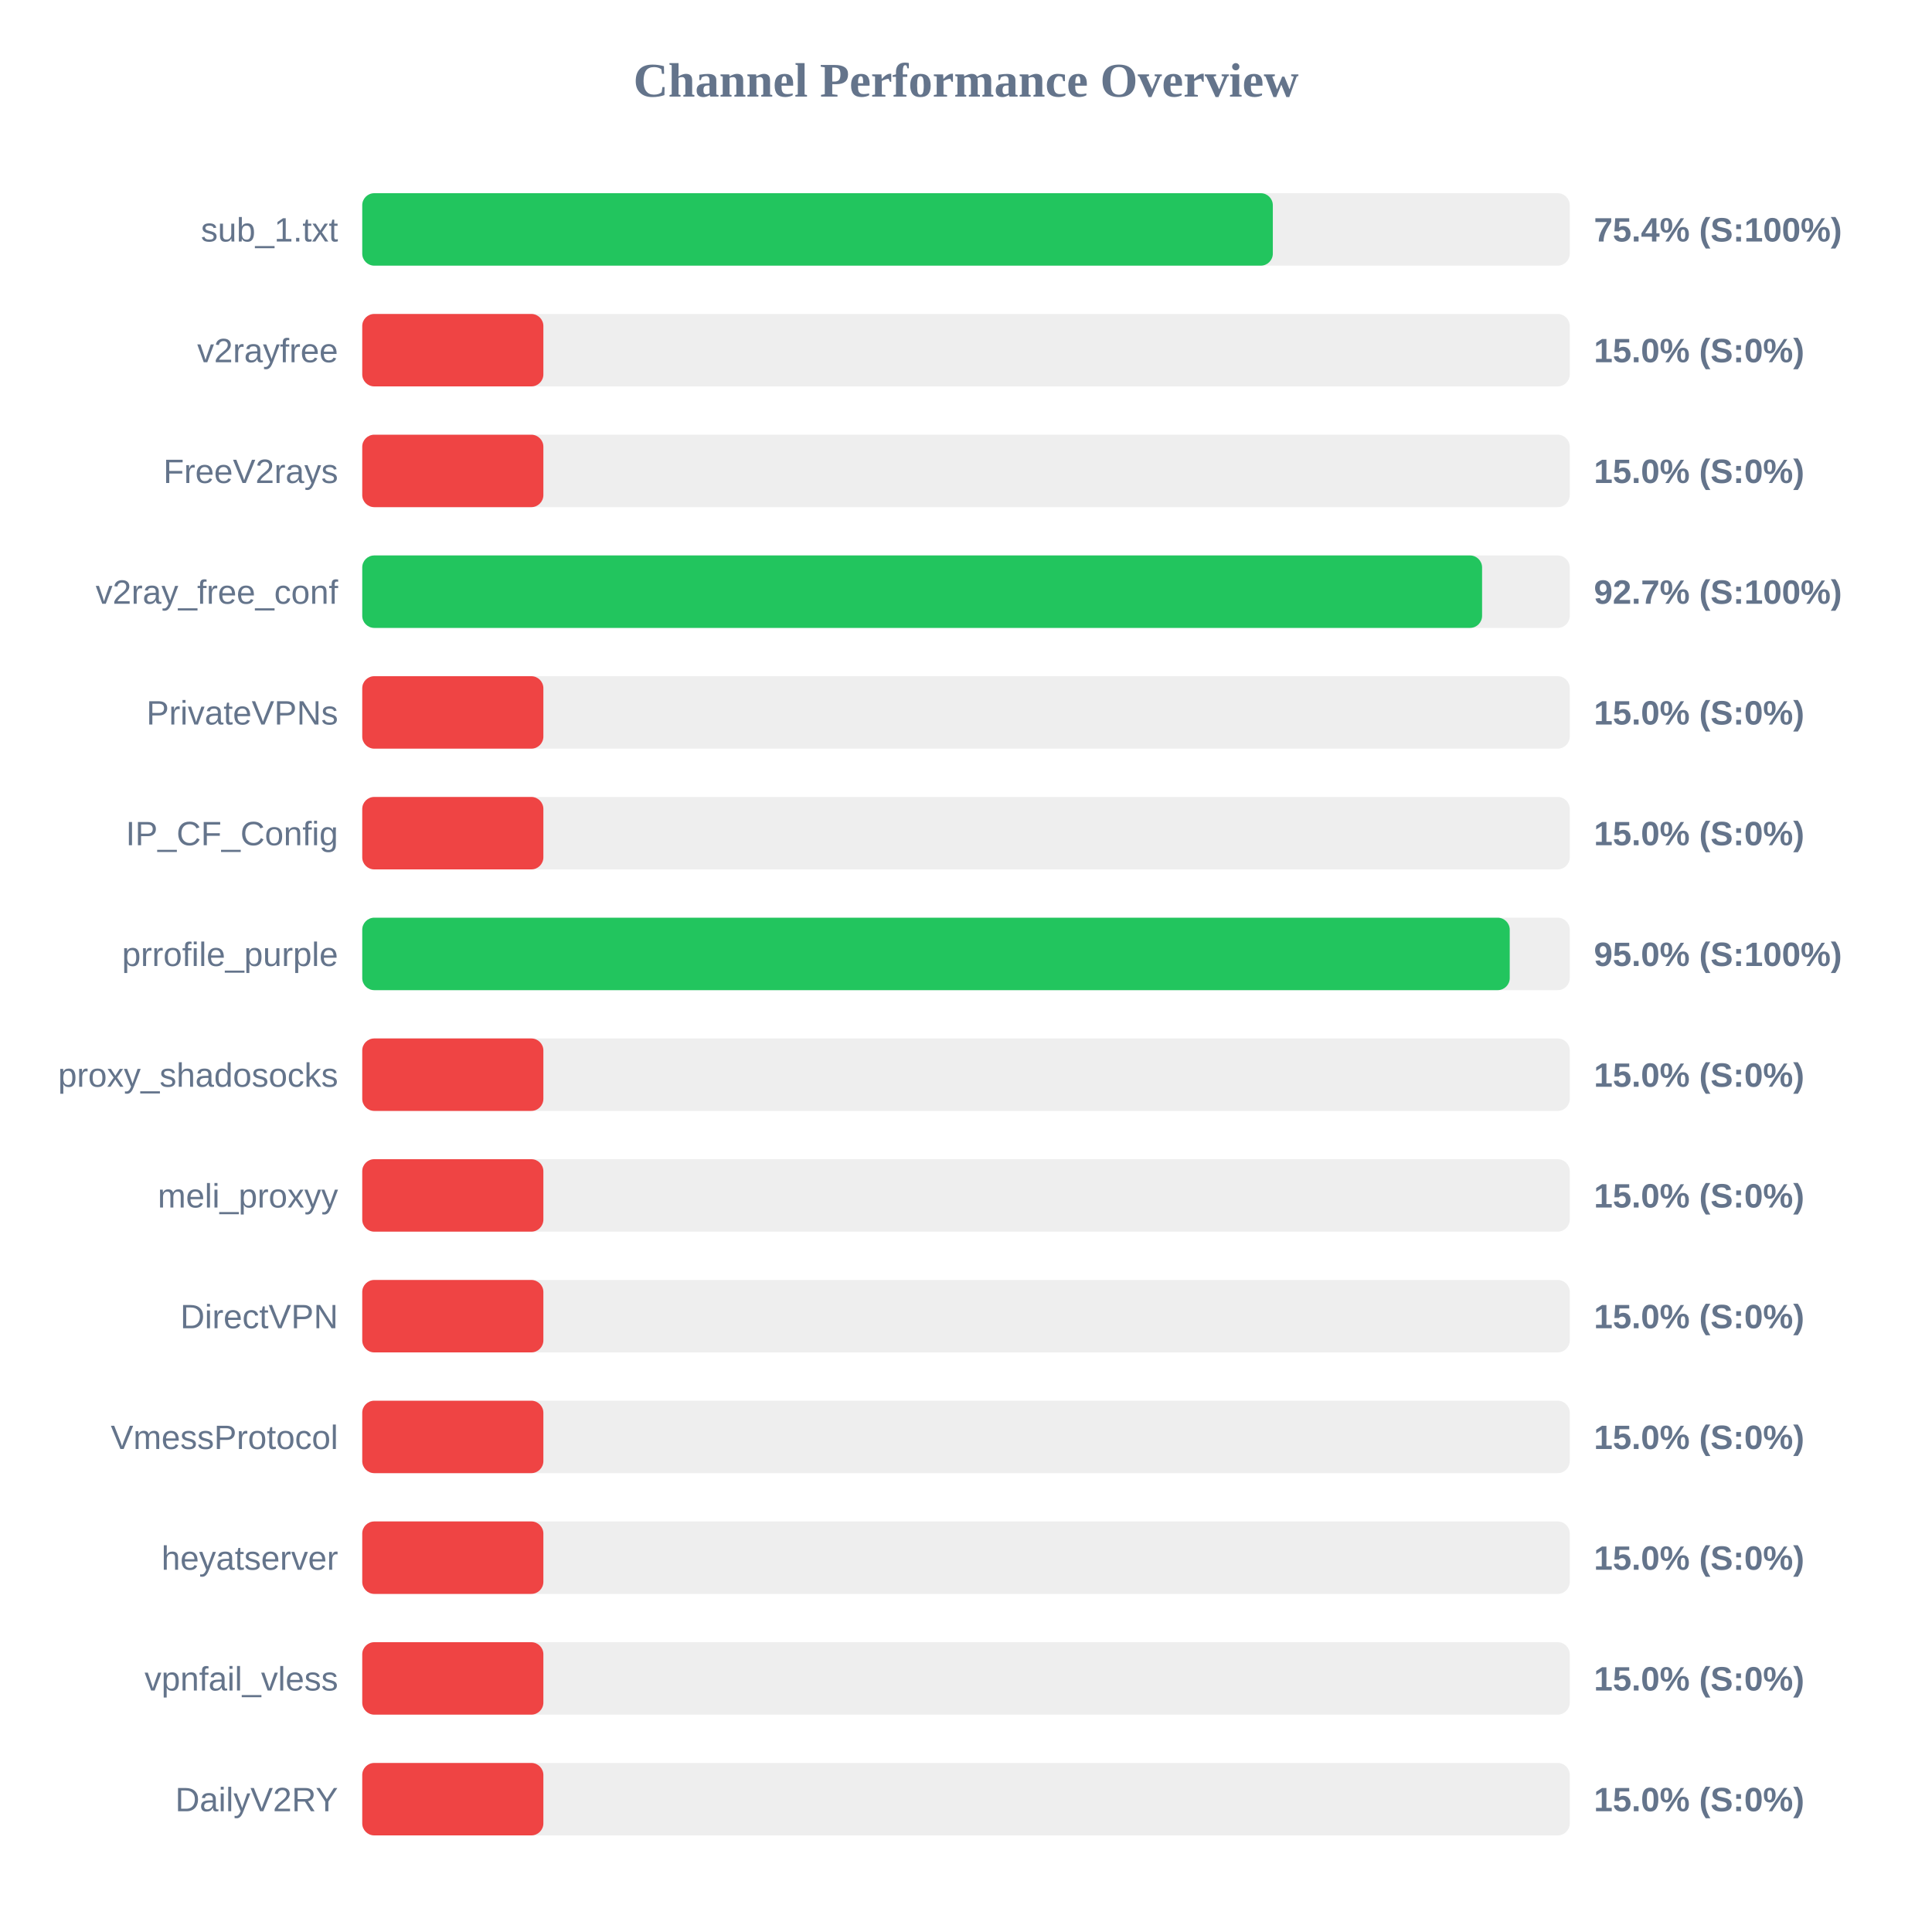
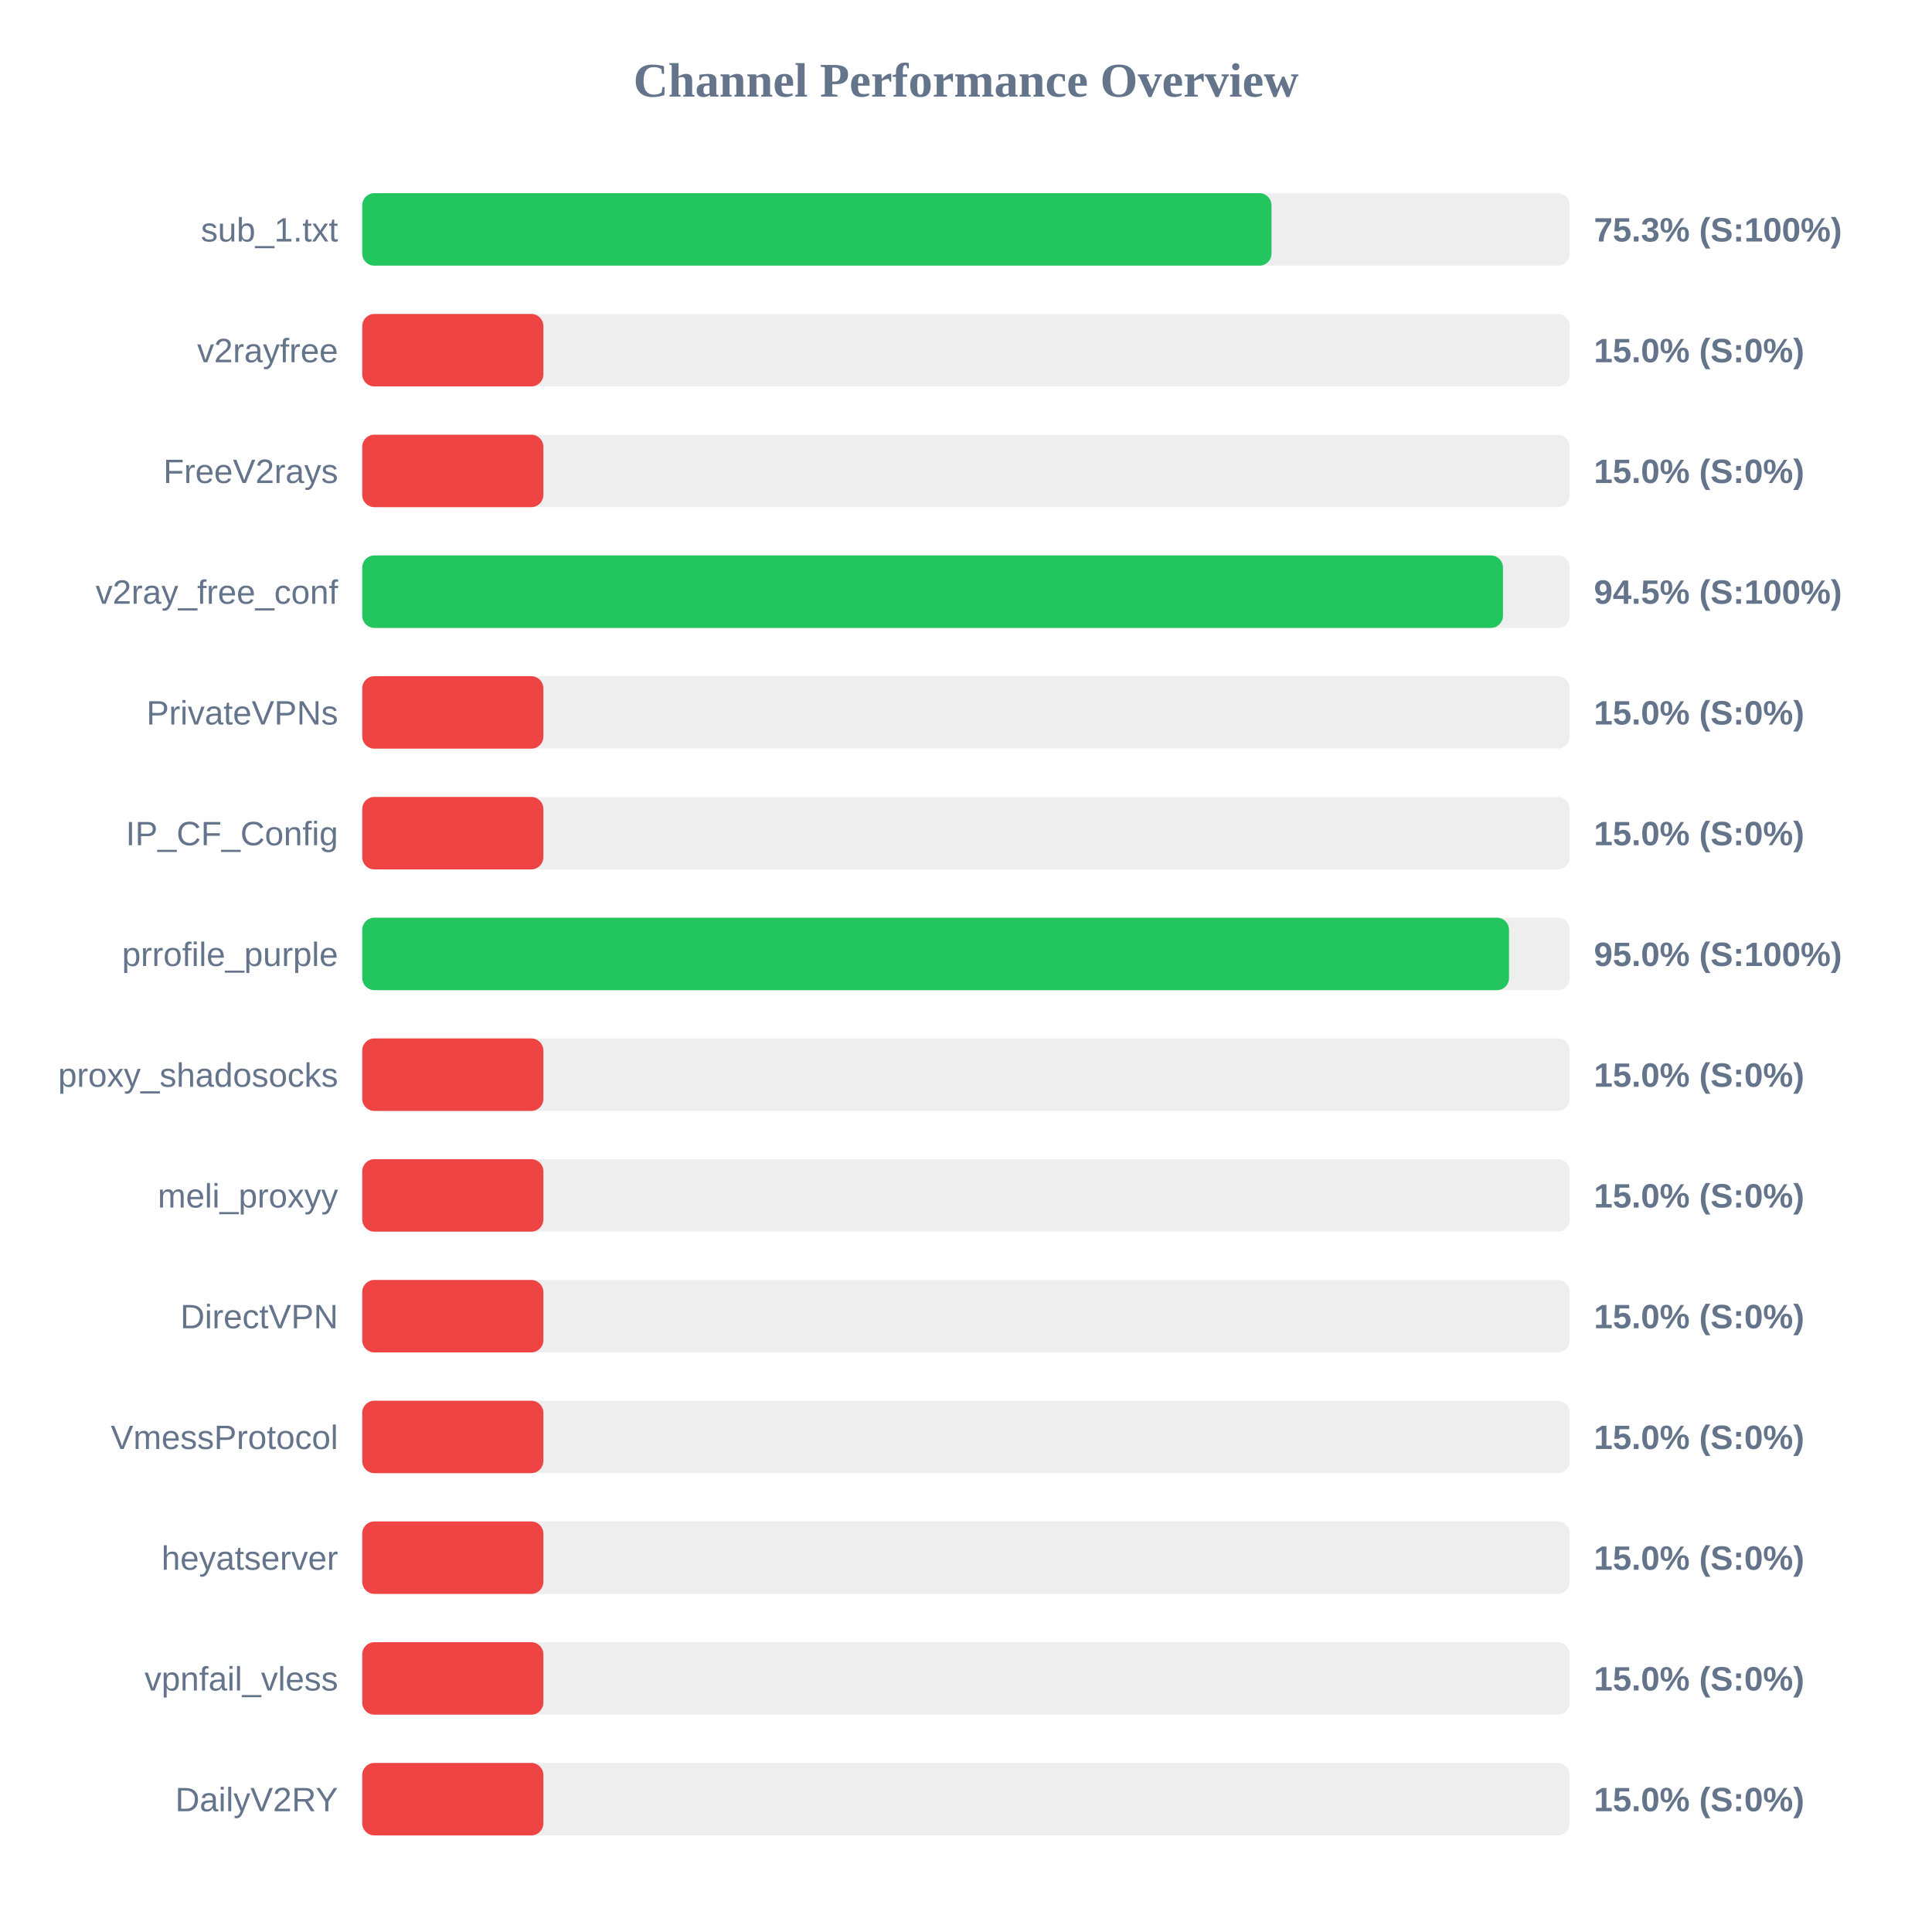
<svg xmlns="http://www.w3.org/2000/svg" width="800" height="800" version="1.1">
  <style>
        .row { font: 14px Arial; fill: #64748b; }
        .score { font: bold 14px Arial; fill: #64748b; }
    </style>
  <text x="400" y="40" text-anchor="middle" font-size="20px" font-weight="bold" fill="#64748b">Channel Performance Overview</text>
  <rect x="150" y="80" width="500" height="30" fill="#eee" rx="5" />
-   <rect x="150" y="80" width="377.05" height="30" fill="#22c55e" rx="5" />
+   <rect x="150" y="80" width="376.5" height="30" fill="#22c55e" rx="5" />
  <text x="140" y="100" text-anchor="end" class="row">sub_1.txt</text>
-   <text x="660" y="100" text-anchor="start" class="score">75.4% (S:100%)</text>
+   <text x="660" y="100" text-anchor="start" class="score">75.3% (S:100%)</text>
  <rect x="150" y="130" width="500" height="30" fill="#eee" rx="5" />
  <rect x="150" y="130" width="75.0" height="30" fill="#ef4444" rx="5" />
  <text x="140" y="150" text-anchor="end" class="row">v2rayfree</text>
  <text x="660" y="150" text-anchor="start" class="score">15.0% (S:0%)</text>
  <rect x="150" y="180" width="500" height="30" fill="#eee" rx="5" />
  <rect x="150" y="180" width="75.0" height="30" fill="#ef4444" rx="5" />
  <text x="140" y="200" text-anchor="end" class="row">FreeV2rays</text>
  <text x="660" y="200" text-anchor="start" class="score">15.0% (S:0%)</text>
  <rect x="150" y="230" width="500" height="30" fill="#eee" rx="5" />
-   <rect x="150" y="230" width="463.7" height="30" fill="#22c55e" rx="5" />
+   <rect x="150" y="230" width="472.35" height="30" fill="#22c55e" rx="5" />
  <text x="140" y="250" text-anchor="end" class="row">v2ray_free_conf</text>
-   <text x="660" y="250" text-anchor="start" class="score">92.7% (S:100%)</text>
+   <text x="660" y="250" text-anchor="start" class="score">94.5% (S:100%)</text>
  <rect x="150" y="280" width="500" height="30" fill="#eee" rx="5" />
  <rect x="150" y="280" width="75.0" height="30" fill="#ef4444" rx="5" />
  <text x="140" y="300" text-anchor="end" class="row">PrivateVPNs</text>
  <text x="660" y="300" text-anchor="start" class="score">15.0% (S:0%)</text>
  <rect x="150" y="330" width="500" height="30" fill="#eee" rx="5" />
  <rect x="150" y="330" width="75.0" height="30" fill="#ef4444" rx="5" />
  <text x="140" y="350" text-anchor="end" class="row">IP_CF_Config</text>
  <text x="660" y="350" text-anchor="start" class="score">15.0% (S:0%)</text>
  <rect x="150" y="380" width="500" height="30" fill="#eee" rx="5" />
-   <rect x="150" y="380" width="475.15" height="30" fill="#22c55e" rx="5" />
+   <rect x="150" y="380" width="474.85" height="30" fill="#22c55e" rx="5" />
  <text x="140" y="400" text-anchor="end" class="row">prrofile_purple</text>
  <text x="660" y="400" text-anchor="start" class="score">95.0% (S:100%)</text>
  <rect x="150" y="430" width="500" height="30" fill="#eee" rx="5" />
  <rect x="150" y="430" width="75.0" height="30" fill="#ef4444" rx="5" />
  <text x="140" y="450" text-anchor="end" class="row">proxy_shadosocks</text>
  <text x="660" y="450" text-anchor="start" class="score">15.0% (S:0%)</text>
  <rect x="150" y="480" width="500" height="30" fill="#eee" rx="5" />
  <rect x="150" y="480" width="75.0" height="30" fill="#ef4444" rx="5" />
  <text x="140" y="500" text-anchor="end" class="row">meli_proxyy</text>
  <text x="660" y="500" text-anchor="start" class="score">15.0% (S:0%)</text>
  <rect x="150" y="530" width="500" height="30" fill="#eee" rx="5" />
  <rect x="150" y="530" width="75.0" height="30" fill="#ef4444" rx="5" />
  <text x="140" y="550" text-anchor="end" class="row">DirectVPN</text>
  <text x="660" y="550" text-anchor="start" class="score">15.0% (S:0%)</text>
  <rect x="150" y="580" width="500" height="30" fill="#eee" rx="5" />
  <rect x="150" y="580" width="75.0" height="30" fill="#ef4444" rx="5" />
  <text x="140" y="600" text-anchor="end" class="row">VmessProtocol</text>
  <text x="660" y="600" text-anchor="start" class="score">15.0% (S:0%)</text>
  <rect x="150" y="630" width="500" height="30" fill="#eee" rx="5" />
  <rect x="150" y="630" width="75.0" height="30" fill="#ef4444" rx="5" />
  <text x="140" y="650" text-anchor="end" class="row">heyatserver</text>
  <text x="660" y="650" text-anchor="start" class="score">15.0% (S:0%)</text>
  <rect x="150" y="680" width="500" height="30" fill="#eee" rx="5" />
  <rect x="150" y="680" width="75.0" height="30" fill="#ef4444" rx="5" />
  <text x="140" y="700" text-anchor="end" class="row">vpnfail_vless</text>
  <text x="660" y="700" text-anchor="start" class="score">15.0% (S:0%)</text>
  <rect x="150" y="730" width="500" height="30" fill="#eee" rx="5" />
  <rect x="150" y="730" width="75.0" height="30" fill="#ef4444" rx="5" />
  <text x="140" y="750" text-anchor="end" class="row">DailyV2RY</text>
  <text x="660" y="750" text-anchor="start" class="score">15.0% (S:0%)</text>
</svg>
